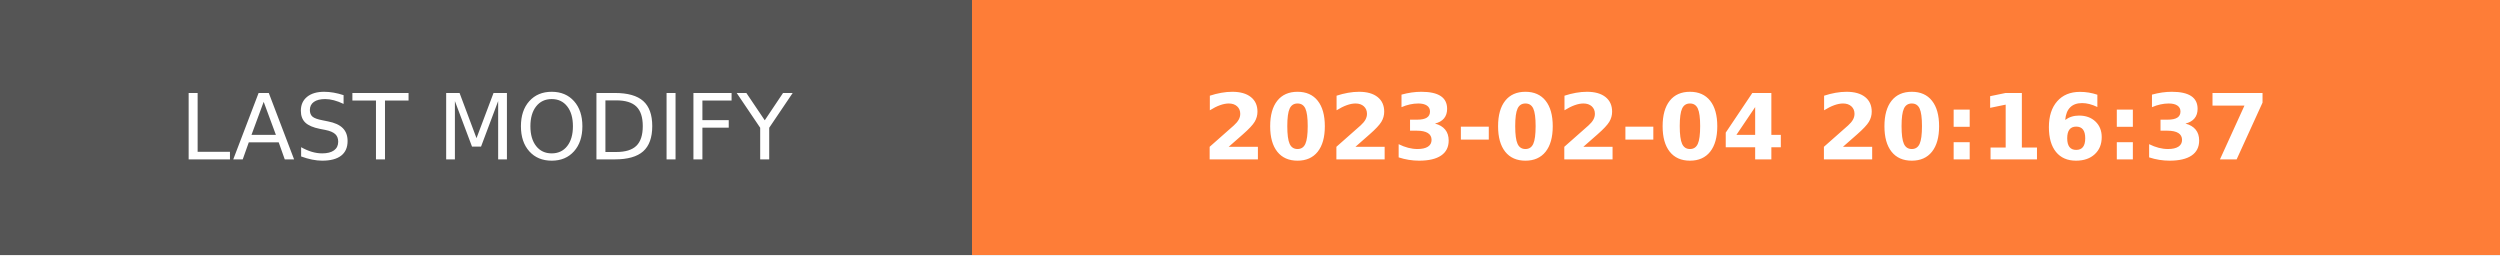
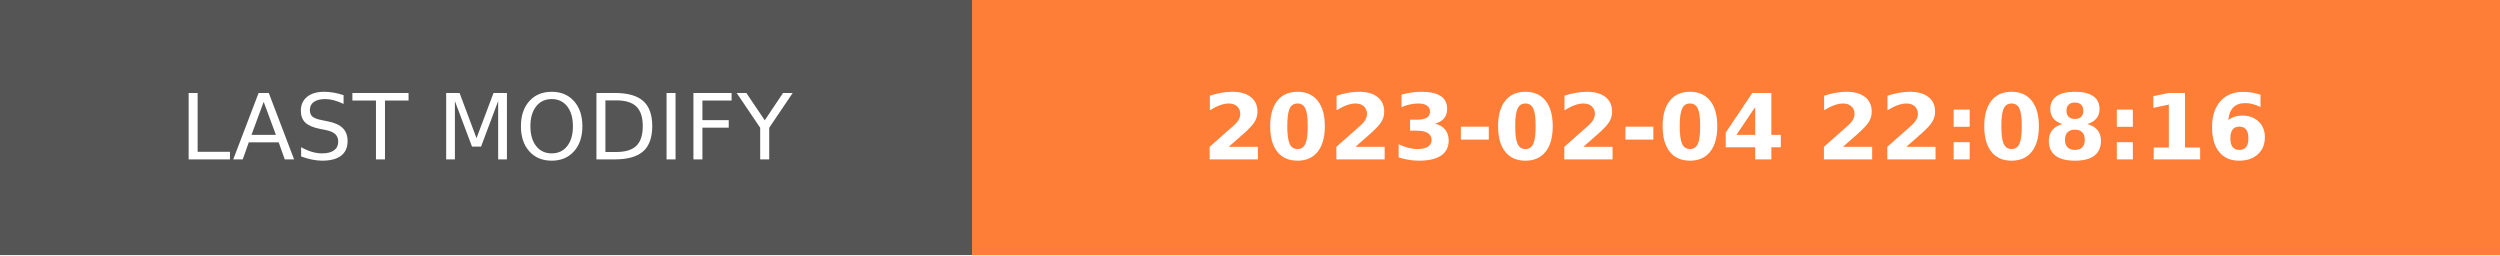
- <svg xmlns="http://www.w3.org/2000/svg" width="274.5" height="28" role="img" aria-label="LAST MODIFY: 2023-02-04 20:16:37">
+ <svg xmlns="http://www.w3.org/2000/svg" width="274.5" height="28" role="img" aria-label="LAST MODIFY: 2023-02-04 22:08:16">
  <g shape-rendering="crispEdges">
    <rect width="106.75" height="28" fill="#555" />
    <rect x="106.75" width="167.75" height="28" fill="#fe7d37" />
  </g>
  <g fill="#fff" text-anchor="middle" font-family="Verdana,Geneva,DejaVu Sans,sans-serif" text-rendering="geometricPrecision" font-size="100">
    <text transform="scale(.1)" x="533.75" y="175" textLength="827.5" fill="#fff">LAST MODIFY</text>
-     <text transform="scale(.1)" x="1906.25" y="175" textLength="1437.5" fill="#fff" font-weight="bold">2023-02-04 20:16:37</text>
+     <text transform="scale(.1)" x="1906.25" y="175" textLength="1437.5" fill="#fff" font-weight="bold">2023-02-04 22:08:16</text>
  </g>
</svg>
